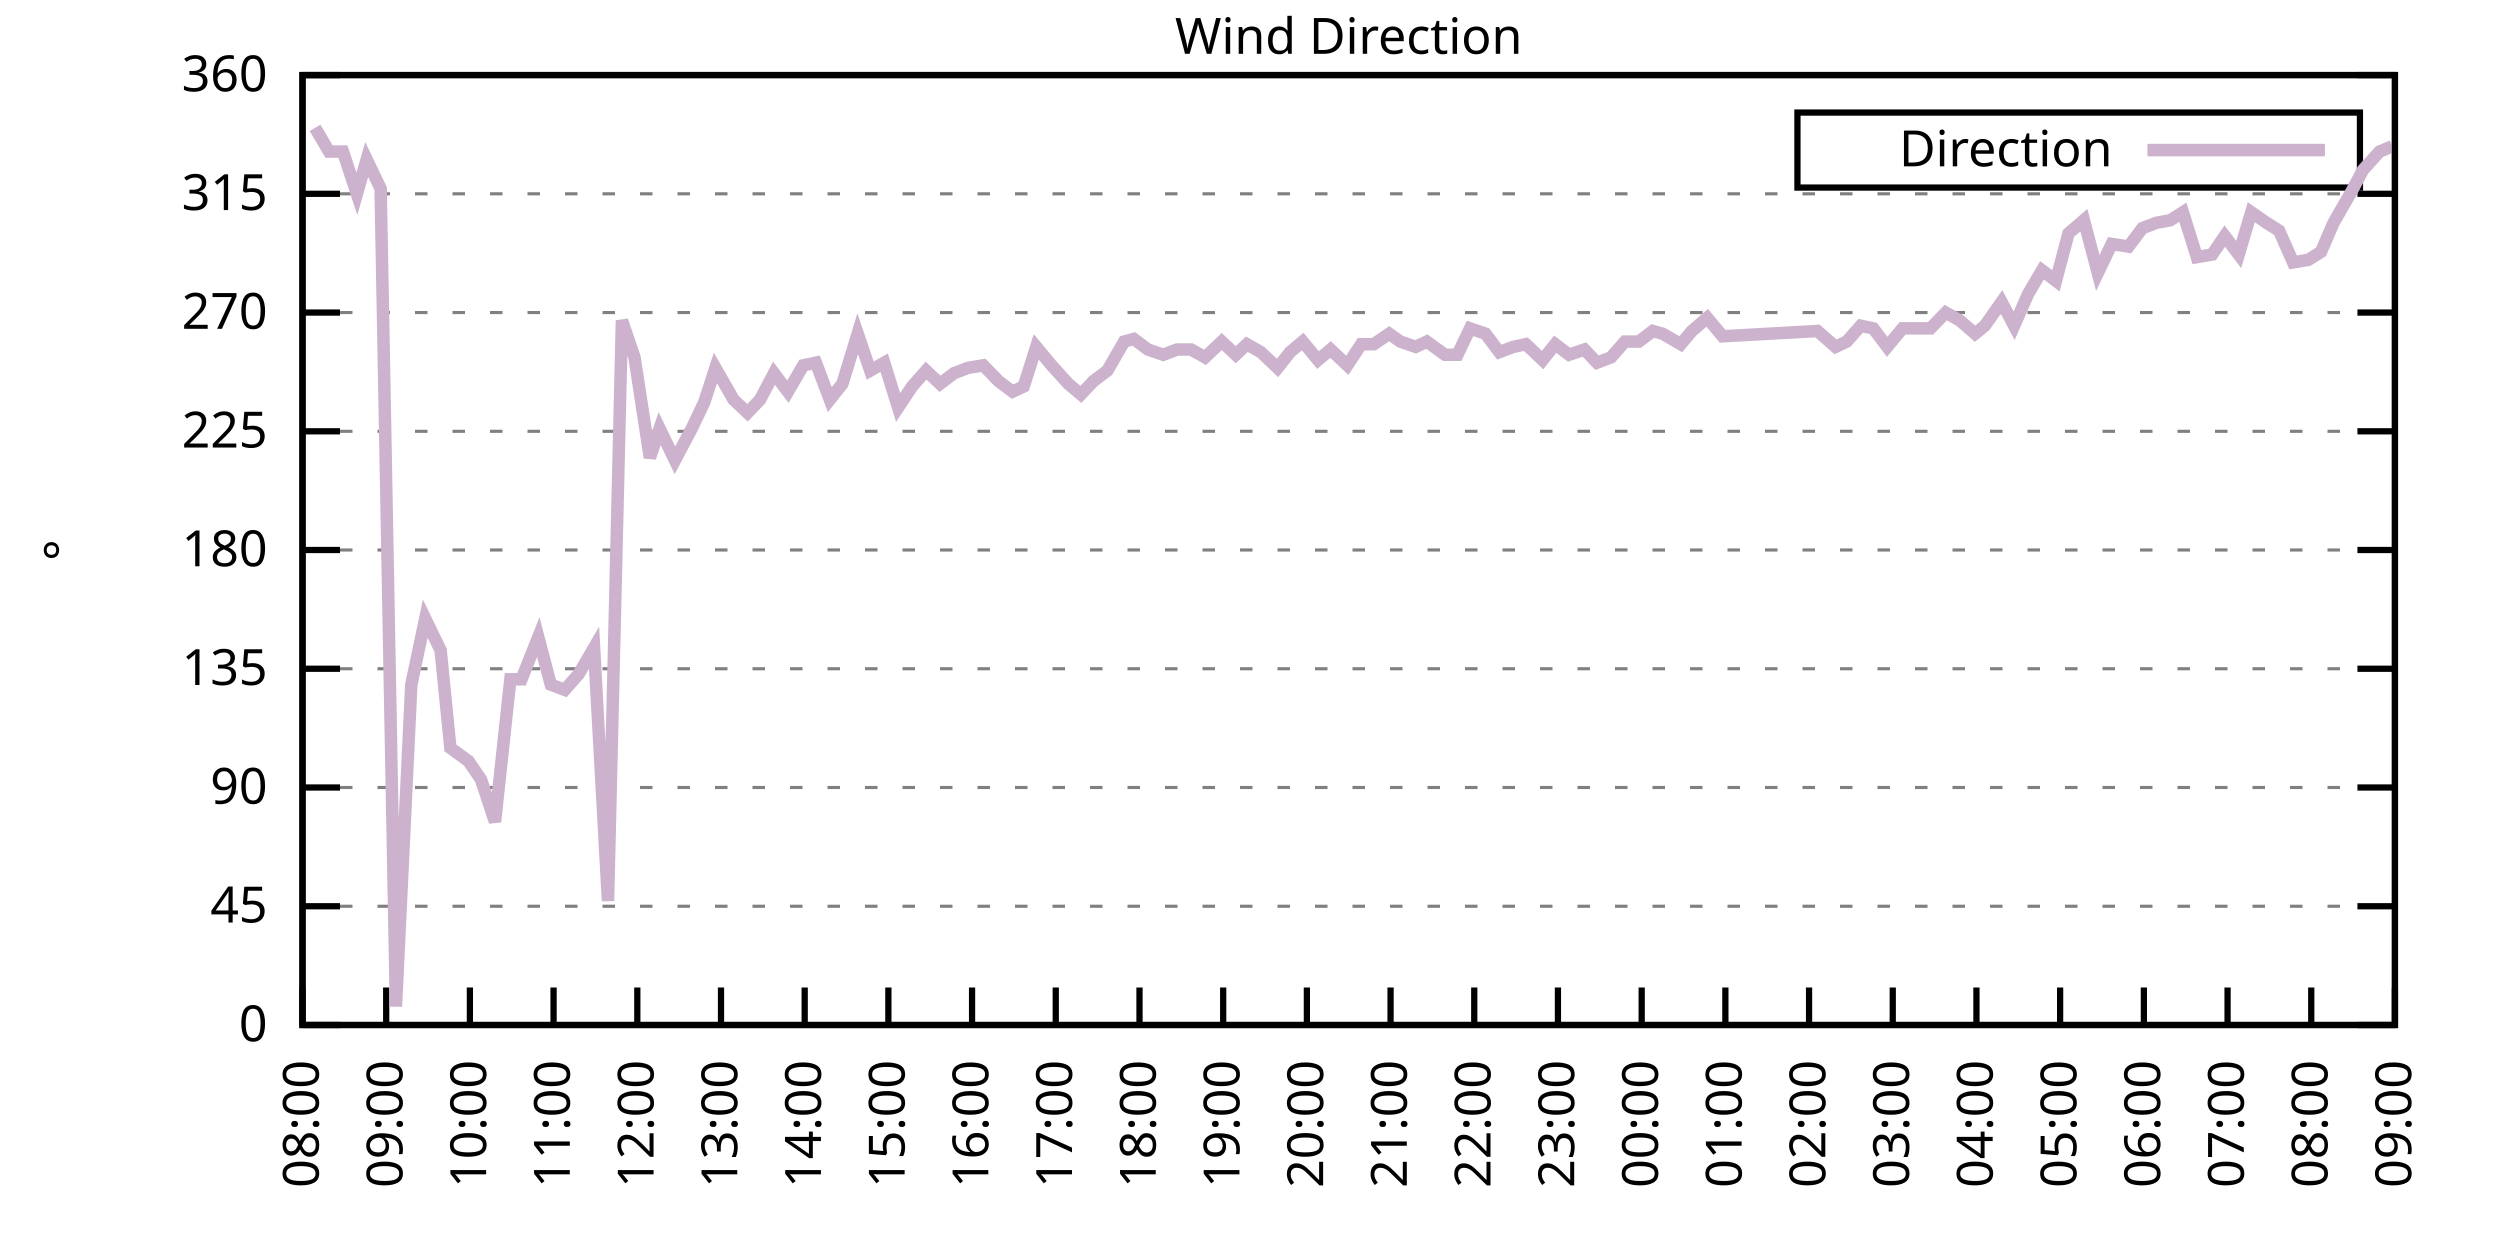
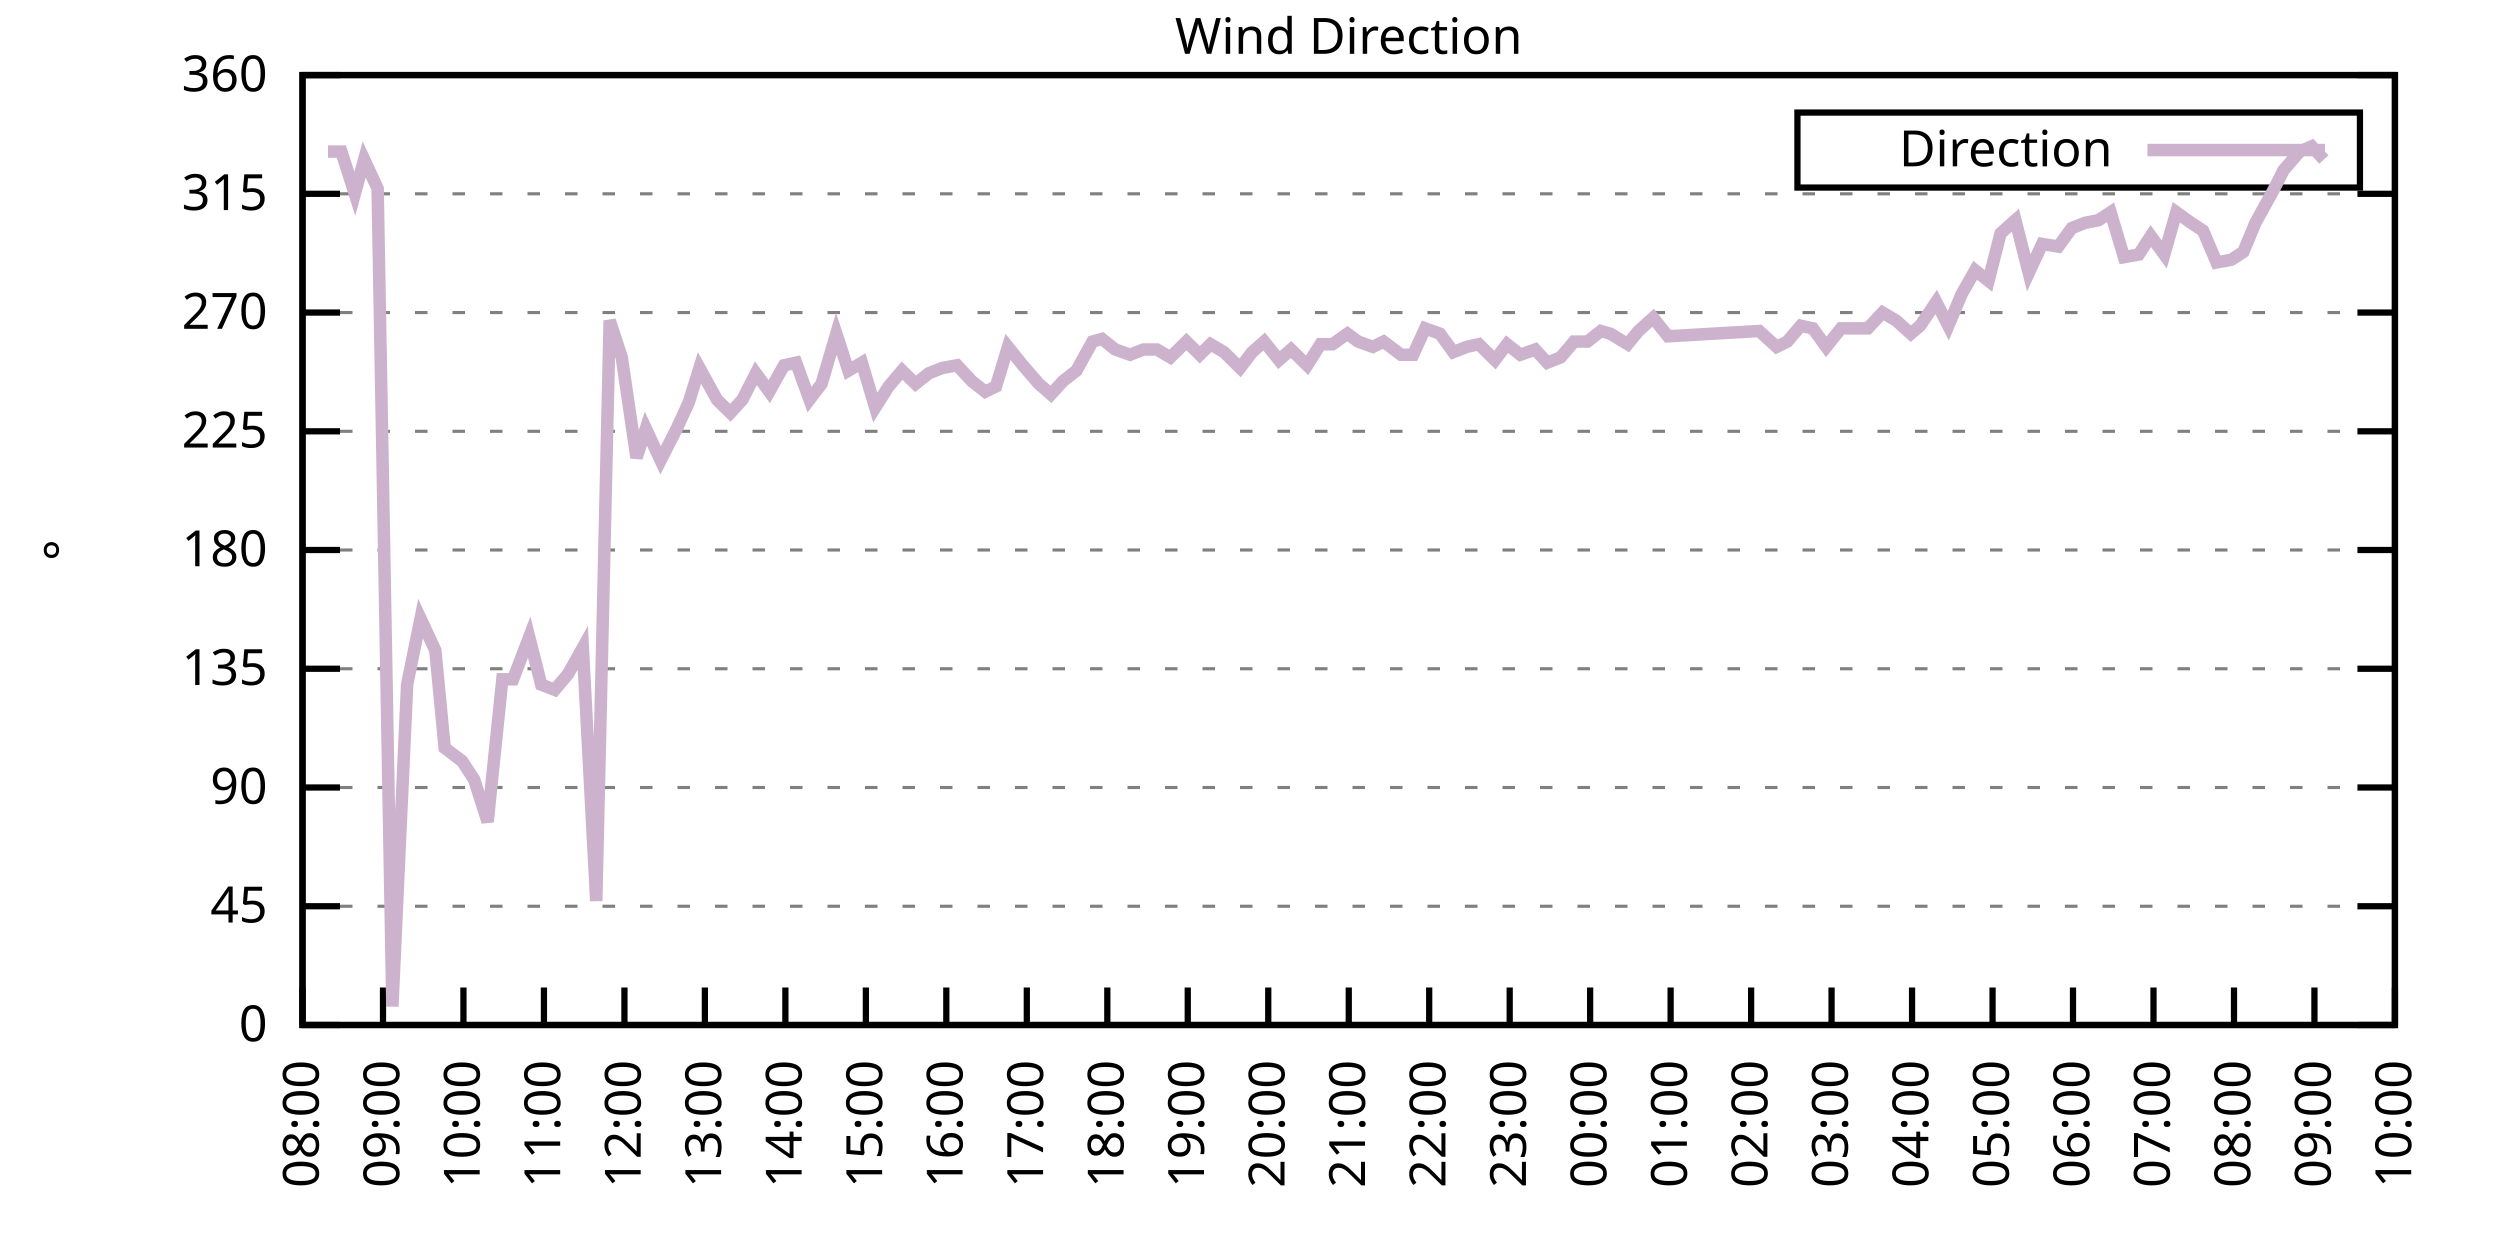
<svg xmlns="http://www.w3.org/2000/svg" xmlns:xlink="http://www.w3.org/1999/xlink" width="400" height="200" viewBox="0 0 400 200">
  <g id="gnuplot_canvas">
    <rect x="0" y="0" width="400" height="200" fill="none" />
    <defs>
      <circle id="gpDot" r="0.5" stroke-width="0.5" stroke="currentColor" />
      <path id="gpPt0" stroke-width="0.333" stroke="currentColor" d="M-1,0 h2 M0,-1 v2" />
      <path id="gpPt1" stroke-width="0.333" stroke="currentColor" d="M-1,-1 L1,1 M1,-1 L-1,1" />
      <path id="gpPt2" stroke-width="0.333" stroke="currentColor" d="M-1,0 L1,0 M0,-1 L0,1 M-1,-1 L1,1 M-1,1 L1,-1" />
      <rect id="gpPt3" stroke-width="0.333" stroke="currentColor" x="-1" y="-1" width="2" height="2" />
      <rect id="gpPt4" stroke-width="0.333" stroke="currentColor" fill="currentColor" x="-1" y="-1" width="2" height="2" />
      <circle id="gpPt5" stroke-width="0.333" stroke="currentColor" cx="0" cy="0" r="1" />
      <use xlink:href="#gpPt5" id="gpPt6" fill="currentColor" stroke="none" />
      <path id="gpPt7" stroke-width="0.333" stroke="currentColor" d="M0,-1.33 L-1.33,0.67 L1.33,0.67 z" />
      <use xlink:href="#gpPt7" id="gpPt8" fill="currentColor" stroke="none" />
      <use xlink:href="#gpPt7" id="gpPt9" stroke="currentColor" transform="rotate(180)" />
      <use xlink:href="#gpPt9" id="gpPt10" fill="currentColor" stroke="none" />
      <use xlink:href="#gpPt3" id="gpPt11" stroke="currentColor" transform="rotate(45)" />
      <use xlink:href="#gpPt11" id="gpPt12" fill="currentColor" stroke="none" />
      <path id="gpPt13" stroke-width="0.333" stroke="currentColor" d="M0,1.330 L1.265,0.411 L0.782,-1.067 L-0.782,-1.076 L-1.265,0.411 z" />
      <use xlink:href="#gpPt13" id="gpPt14" fill="currentColor" stroke="none" />
      <filter id="textbox" filterUnits="objectBoundingBox" x="0" y="0" height="1" width="1">
        <feFlood flood-color="white" flood-opacity="1" result="bgnd" />
        <feComposite in="SourceGraphic" in2="bgnd" operator="atop" />
      </filter>
      <filter id="greybox" filterUnits="objectBoundingBox" x="0" y="0" height="1" width="1">
        <feFlood flood-color="lightgrey" flood-opacity="1" result="grey" />
        <feComposite in="SourceGraphic" in2="grey" operator="atop" />
      </filter>
    </defs>
    <g fill="none" color="white" stroke="currentColor" stroke-width="1.00" stroke-linecap="butt" stroke-linejoin="miter">
</g>
    <g fill="none" color="black" stroke="currentColor" stroke-width="1.00" stroke-linecap="butt" stroke-linejoin="miter">
      <g stroke="none" shape-rendering="crispEdges">
        <polygon fill="rgb(255, 255, 255)" points="48.40,164.00 383.18,164.00 383.18,12.02 48.40,12.02 " />
      </g>
    </g>
    <g fill="none" color="black" stroke="currentColor" stroke-width="1.00" stroke-linecap="butt" stroke-linejoin="miter">
</g>
    <g fill="none" color="black" stroke="black" stroke-width="0.50" stroke-linecap="butt" stroke-linejoin="miter">
</g>
    <g fill="none" color="gray" stroke="currentColor" stroke-width="0.50" stroke-linecap="butt" stroke-linejoin="miter">
      <path stroke="gray" stroke-dasharray="2,4" class="gridline" d="M48.40,164.00 L383.19,164.00  " />
    </g>
    <g fill="none" color="gray" stroke="gray" stroke-width="1.00" stroke-linecap="butt" stroke-linejoin="miter">
</g>
    <g fill="none" color="black" stroke="currentColor" stroke-width="1.00" stroke-linecap="butt" stroke-linejoin="miter">
      <path stroke="black" d="M48.40,164.00 L54.40,164.00 M383.19,164.00 L377.19,164.00  " />
      <g transform="translate(42.80,166.60)" stroke="none" fill="black" font-family="Sans" font-size="8.00" text-anchor="end">
        <text>
          <tspan font-family="Sans"> 0</tspan>
        </text>
      </g>
    </g>
    <g fill="none" color="black" stroke="currentColor" stroke-width="1.00" stroke-linecap="butt" stroke-linejoin="miter">
</g>
    <g fill="none" color="black" stroke="black" stroke-width="0.50" stroke-linecap="butt" stroke-linejoin="miter">
</g>
    <g fill="none" color="gray" stroke="currentColor" stroke-width="0.50" stroke-linecap="butt" stroke-linejoin="miter">
      <path stroke="gray" stroke-dasharray="2,4" class="gridline" d="M48.40,145.00 L383.19,145.00  " />
    </g>
    <g fill="none" color="gray" stroke="gray" stroke-width="1.00" stroke-linecap="butt" stroke-linejoin="miter">
</g>
    <g fill="none" color="black" stroke="currentColor" stroke-width="1.00" stroke-linecap="butt" stroke-linejoin="miter">
      <path stroke="black" d="M48.40,145.00 L54.40,145.00 M383.19,145.00 L377.19,145.00  " />
      <g transform="translate(42.80,147.60)" stroke="none" fill="black" font-family="Sans" font-size="8.00" text-anchor="end">
        <text>
          <tspan font-family="Sans"> 45</tspan>
        </text>
      </g>
    </g>
    <g fill="none" color="black" stroke="currentColor" stroke-width="1.00" stroke-linecap="butt" stroke-linejoin="miter">
</g>
    <g fill="none" color="black" stroke="black" stroke-width="0.50" stroke-linecap="butt" stroke-linejoin="miter">
</g>
    <g fill="none" color="gray" stroke="currentColor" stroke-width="0.50" stroke-linecap="butt" stroke-linejoin="miter">
      <path stroke="gray" stroke-dasharray="2,4" class="gridline" d="M48.40,126.00 L383.19,126.00  " />
    </g>
    <g fill="none" color="gray" stroke="gray" stroke-width="1.00" stroke-linecap="butt" stroke-linejoin="miter">
</g>
    <g fill="none" color="black" stroke="currentColor" stroke-width="1.00" stroke-linecap="butt" stroke-linejoin="miter">
      <path stroke="black" d="M48.40,126.00 L54.40,126.00 M383.19,126.00 L377.19,126.00  " />
      <g transform="translate(42.80,128.60)" stroke="none" fill="black" font-family="Sans" font-size="8.00" text-anchor="end">
        <text>
          <tspan font-family="Sans"> 90</tspan>
        </text>
      </g>
    </g>
    <g fill="none" color="black" stroke="currentColor" stroke-width="1.00" stroke-linecap="butt" stroke-linejoin="miter">
</g>
    <g fill="none" color="black" stroke="black" stroke-width="0.50" stroke-linecap="butt" stroke-linejoin="miter">
</g>
    <g fill="none" color="gray" stroke="currentColor" stroke-width="0.50" stroke-linecap="butt" stroke-linejoin="miter">
      <path stroke="gray" stroke-dasharray="2,4" class="gridline" d="M48.40,107.00 L383.19,107.00  " />
    </g>
    <g fill="none" color="gray" stroke="gray" stroke-width="1.00" stroke-linecap="butt" stroke-linejoin="miter">
</g>
    <g fill="none" color="black" stroke="currentColor" stroke-width="1.00" stroke-linecap="butt" stroke-linejoin="miter">
      <path stroke="black" d="M48.40,107.00 L54.40,107.00 M383.19,107.00 L377.19,107.00  " />
      <g transform="translate(42.80,109.60)" stroke="none" fill="black" font-family="Sans" font-size="8.00" text-anchor="end">
        <text>
          <tspan font-family="Sans"> 135</tspan>
        </text>
      </g>
    </g>
    <g fill="none" color="black" stroke="currentColor" stroke-width="1.00" stroke-linecap="butt" stroke-linejoin="miter">
</g>
    <g fill="none" color="black" stroke="black" stroke-width="0.50" stroke-linecap="butt" stroke-linejoin="miter">
</g>
    <g fill="none" color="gray" stroke="currentColor" stroke-width="0.50" stroke-linecap="butt" stroke-linejoin="miter">
      <path stroke="gray" stroke-dasharray="2,4" class="gridline" d="M48.40,88.00 L383.19,88.00  " />
    </g>
    <g fill="none" color="gray" stroke="gray" stroke-width="1.00" stroke-linecap="butt" stroke-linejoin="miter">
</g>
    <g fill="none" color="black" stroke="currentColor" stroke-width="1.00" stroke-linecap="butt" stroke-linejoin="miter">
      <path stroke="black" d="M48.40,88.00 L54.40,88.00 M383.19,88.00 L377.19,88.00  " />
      <g transform="translate(42.80,90.60)" stroke="none" fill="black" font-family="Sans" font-size="8.00" text-anchor="end">
        <text>
          <tspan font-family="Sans"> 180</tspan>
        </text>
      </g>
    </g>
    <g fill="none" color="black" stroke="currentColor" stroke-width="1.00" stroke-linecap="butt" stroke-linejoin="miter">
</g>
    <g fill="none" color="black" stroke="black" stroke-width="0.50" stroke-linecap="butt" stroke-linejoin="miter">
</g>
    <g fill="none" color="gray" stroke="currentColor" stroke-width="0.50" stroke-linecap="butt" stroke-linejoin="miter">
      <path stroke="gray" stroke-dasharray="2,4" class="gridline" d="M48.40,69.01 L383.19,69.01  " />
    </g>
    <g fill="none" color="gray" stroke="gray" stroke-width="1.00" stroke-linecap="butt" stroke-linejoin="miter">
</g>
    <g fill="none" color="black" stroke="currentColor" stroke-width="1.00" stroke-linecap="butt" stroke-linejoin="miter">
      <path stroke="black" d="M48.40,69.01 L54.40,69.01 M383.19,69.01 L377.19,69.01  " />
      <g transform="translate(42.80,71.61)" stroke="none" fill="black" font-family="Sans" font-size="8.00" text-anchor="end">
        <text>
          <tspan font-family="Sans"> 225</tspan>
        </text>
      </g>
    </g>
    <g fill="none" color="black" stroke="currentColor" stroke-width="1.00" stroke-linecap="butt" stroke-linejoin="miter">
</g>
    <g fill="none" color="black" stroke="black" stroke-width="0.50" stroke-linecap="butt" stroke-linejoin="miter">
</g>
    <g fill="none" color="gray" stroke="currentColor" stroke-width="0.50" stroke-linecap="butt" stroke-linejoin="miter">
      <path stroke="gray" stroke-dasharray="2,4" class="gridline" d="M48.40,50.01 L383.19,50.01  " />
    </g>
    <g fill="none" color="gray" stroke="gray" stroke-width="1.00" stroke-linecap="butt" stroke-linejoin="miter">
</g>
    <g fill="none" color="black" stroke="currentColor" stroke-width="1.00" stroke-linecap="butt" stroke-linejoin="miter">
      <path stroke="black" d="M48.40,50.01 L54.40,50.01 M383.19,50.01 L377.19,50.01  " />
      <g transform="translate(42.80,52.61)" stroke="none" fill="black" font-family="Sans" font-size="8.00" text-anchor="end">
        <text>
          <tspan font-family="Sans"> 270</tspan>
        </text>
      </g>
    </g>
    <g fill="none" color="black" stroke="currentColor" stroke-width="1.00" stroke-linecap="butt" stroke-linejoin="miter">
</g>
    <g fill="none" color="black" stroke="black" stroke-width="0.50" stroke-linecap="butt" stroke-linejoin="miter">
</g>
    <g fill="none" color="gray" stroke="currentColor" stroke-width="0.50" stroke-linecap="butt" stroke-linejoin="miter">
      <path stroke="gray" stroke-dasharray="2,4" class="gridline" d="M48.40,31.01 L383.19,31.01  " />
    </g>
    <g fill="none" color="gray" stroke="gray" stroke-width="1.00" stroke-linecap="butt" stroke-linejoin="miter">
</g>
    <g fill="none" color="black" stroke="currentColor" stroke-width="1.00" stroke-linecap="butt" stroke-linejoin="miter">
      <path stroke="black" d="M48.40,31.01 L54.40,31.01 M383.19,31.01 L377.19,31.01  " />
      <g transform="translate(42.80,33.61)" stroke="none" fill="black" font-family="Sans" font-size="8.00" text-anchor="end">
        <text>
          <tspan font-family="Sans"> 315</tspan>
        </text>
      </g>
    </g>
    <g fill="none" color="black" stroke="currentColor" stroke-width="1.00" stroke-linecap="butt" stroke-linejoin="miter">
</g>
    <g fill="none" color="black" stroke="black" stroke-width="0.50" stroke-linecap="butt" stroke-linejoin="miter">
</g>
    <g fill="none" color="gray" stroke="currentColor" stroke-width="0.50" stroke-linecap="butt" stroke-linejoin="miter">
      <path stroke="gray" stroke-dasharray="2,4" class="gridline" d="M48.40,12.01 L383.19,12.01  " />
    </g>
    <g fill="none" color="gray" stroke="gray" stroke-width="1.00" stroke-linecap="butt" stroke-linejoin="miter">
</g>
    <g fill="none" color="black" stroke="currentColor" stroke-width="1.00" stroke-linecap="butt" stroke-linejoin="miter">
      <path stroke="black" d="M48.40,12.01 L54.40,12.01 M383.19,12.01 L377.19,12.01  " />
      <g transform="translate(42.80,14.61)" stroke="none" fill="black" font-family="Sans" font-size="8.00" text-anchor="end">
        <text>
          <tspan font-family="Sans"> 360</tspan>
        </text>
      </g>
    </g>
    <g fill="none" color="black" stroke="currentColor" stroke-width="1.00" stroke-linecap="butt" stroke-linejoin="miter">
      <path stroke="black" d="M48.40,164.00 L48.40,158.00  " />
      <g transform="translate(51.00,169.60) rotate(270.00)" stroke="none" fill="black" font-family="Sans" font-size="8.00" text-anchor="end">
        <text>
          <tspan font-family="Sans">08:00</tspan>
        </text>
      </g>
    </g>
    <g fill="none" color="black" stroke="currentColor" stroke-width="1.00" stroke-linecap="butt" stroke-linejoin="miter">
-       <path stroke="black" d="M61.79,164.00 L61.79,158.00  " />
-       <g transform="translate(64.39,169.60) rotate(270.00)" stroke="none" fill="black" font-family="Sans" font-size="8.00" text-anchor="end">
+       <path stroke="black" d="M61.28,164.00 L61.28,158.00  " />
+       <g transform="translate(63.88,169.60) rotate(270.00)" stroke="none" fill="black" font-family="Sans" font-size="8.00" text-anchor="end">
        <text>
          <tspan font-family="Sans">09:00</tspan>
        </text>
      </g>
    </g>
    <g fill="none" color="black" stroke="currentColor" stroke-width="1.00" stroke-linecap="butt" stroke-linejoin="miter">
-       <path stroke="black" d="M75.18,164.00 L75.18,158.00  " />
-       <g transform="translate(77.78,169.60) rotate(270.00)" stroke="none" fill="black" font-family="Sans" font-size="8.00" text-anchor="end">
+       <path stroke="black" d="M74.15,164.00 L74.15,158.00  " />
+       <g transform="translate(76.75,169.60) rotate(270.00)" stroke="none" fill="black" font-family="Sans" font-size="8.00" text-anchor="end">
        <text>
          <tspan font-family="Sans">10:00</tspan>
        </text>
      </g>
    </g>
    <g fill="none" color="black" stroke="currentColor" stroke-width="1.00" stroke-linecap="butt" stroke-linejoin="miter">
-       <path stroke="black" d="M88.57,164.00 L88.57,158.00  " />
-       <g transform="translate(91.17,169.60) rotate(270.00)" stroke="none" fill="black" font-family="Sans" font-size="8.00" text-anchor="end">
+       <path stroke="black" d="M87.03,164.00 L87.03,158.00  " />
+       <g transform="translate(89.63,169.60) rotate(270.00)" stroke="none" fill="black" font-family="Sans" font-size="8.00" text-anchor="end">
        <text>
          <tspan font-family="Sans">11:00</tspan>
        </text>
      </g>
    </g>
    <g fill="none" color="black" stroke="currentColor" stroke-width="1.00" stroke-linecap="butt" stroke-linejoin="miter">
-       <path stroke="black" d="M101.97,164.00 L101.97,158.00  " />
-       <g transform="translate(104.57,169.60) rotate(270.00)" stroke="none" fill="black" font-family="Sans" font-size="8.00" text-anchor="end">
+       <path stroke="black" d="M99.91,164.00 L99.91,158.00  " />
+       <g transform="translate(102.51,169.60) rotate(270.00)" stroke="none" fill="black" font-family="Sans" font-size="8.00" text-anchor="end">
        <text>
          <tspan font-family="Sans">12:00</tspan>
        </text>
      </g>
    </g>
    <g fill="none" color="black" stroke="currentColor" stroke-width="1.00" stroke-linecap="butt" stroke-linejoin="miter">
-       <path stroke="black" d="M115.36,164.00 L115.36,158.00  " />
-       <g transform="translate(117.96,169.60) rotate(270.00)" stroke="none" fill="black" font-family="Sans" font-size="8.00" text-anchor="end">
+       <path stroke="black" d="M112.78,164.00 L112.78,158.00  " />
+       <g transform="translate(115.38,169.60) rotate(270.00)" stroke="none" fill="black" font-family="Sans" font-size="8.00" text-anchor="end">
        <text>
          <tspan font-family="Sans">13:00</tspan>
        </text>
      </g>
    </g>
    <g fill="none" color="black" stroke="currentColor" stroke-width="1.00" stroke-linecap="butt" stroke-linejoin="miter">
-       <path stroke="black" d="M128.75,164.00 L128.75,158.00  " />
-       <g transform="translate(131.35,169.60) rotate(270.00)" stroke="none" fill="black" font-family="Sans" font-size="8.00" text-anchor="end">
+       <path stroke="black" d="M125.66,164.00 L125.66,158.00  " />
+       <g transform="translate(128.26,169.60) rotate(270.00)" stroke="none" fill="black" font-family="Sans" font-size="8.00" text-anchor="end">
        <text>
          <tspan font-family="Sans">14:00</tspan>
        </text>
      </g>
    </g>
    <g fill="none" color="black" stroke="currentColor" stroke-width="1.00" stroke-linecap="butt" stroke-linejoin="miter">
-       <path stroke="black" d="M142.14,164.00 L142.14,158.00  " />
-       <g transform="translate(144.74,169.60) rotate(270.00)" stroke="none" fill="black" font-family="Sans" font-size="8.00" text-anchor="end">
+       <path stroke="black" d="M138.54,164.00 L138.54,158.00  " />
+       <g transform="translate(141.14,169.60) rotate(270.00)" stroke="none" fill="black" font-family="Sans" font-size="8.00" text-anchor="end">
        <text>
          <tspan font-family="Sans">15:00</tspan>
        </text>
      </g>
    </g>
    <g fill="none" color="black" stroke="currentColor" stroke-width="1.00" stroke-linecap="butt" stroke-linejoin="miter">
-       <path stroke="black" d="M155.53,164.00 L155.53,158.00  " />
-       <g transform="translate(158.13,169.60) rotate(270.00)" stroke="none" fill="black" font-family="Sans" font-size="8.00" text-anchor="end">
+       <path stroke="black" d="M151.41,164.00 L151.41,158.00  " />
+       <g transform="translate(154.01,169.60) rotate(270.00)" stroke="none" fill="black" font-family="Sans" font-size="8.00" text-anchor="end">
        <text>
          <tspan font-family="Sans">16:00</tspan>
        </text>
      </g>
    </g>
    <g fill="none" color="black" stroke="currentColor" stroke-width="1.00" stroke-linecap="butt" stroke-linejoin="miter">
-       <path stroke="black" d="M168.92,164.00 L168.92,158.00  " />
-       <g transform="translate(171.52,169.60) rotate(270.00)" stroke="none" fill="black" font-family="Sans" font-size="8.00" text-anchor="end">
+       <path stroke="black" d="M164.29,164.00 L164.29,158.00  " />
+       <g transform="translate(166.89,169.60) rotate(270.00)" stroke="none" fill="black" font-family="Sans" font-size="8.00" text-anchor="end">
        <text>
          <tspan font-family="Sans">17:00</tspan>
        </text>
      </g>
    </g>
    <g fill="none" color="black" stroke="currentColor" stroke-width="1.00" stroke-linecap="butt" stroke-linejoin="miter">
-       <path stroke="black" d="M182.32,164.00 L182.32,158.00  " />
-       <g transform="translate(184.92,169.60) rotate(270.00)" stroke="none" fill="black" font-family="Sans" font-size="8.00" text-anchor="end">
+       <path stroke="black" d="M177.17,164.00 L177.17,158.00  " />
+       <g transform="translate(179.77,169.60) rotate(270.00)" stroke="none" fill="black" font-family="Sans" font-size="8.00" text-anchor="end">
        <text>
          <tspan font-family="Sans">18:00</tspan>
        </text>
      </g>
    </g>
    <g fill="none" color="black" stroke="currentColor" stroke-width="1.00" stroke-linecap="butt" stroke-linejoin="miter">
-       <path stroke="black" d="M195.71,164.00 L195.71,158.00  " />
-       <g transform="translate(198.31,169.60) rotate(270.00)" stroke="none" fill="black" font-family="Sans" font-size="8.00" text-anchor="end">
+       <path stroke="black" d="M190.04,164.00 L190.04,158.00  " />
+       <g transform="translate(192.64,169.60) rotate(270.00)" stroke="none" fill="black" font-family="Sans" font-size="8.00" text-anchor="end">
        <text>
          <tspan font-family="Sans">19:00</tspan>
        </text>
      </g>
    </g>
    <g fill="none" color="black" stroke="currentColor" stroke-width="1.00" stroke-linecap="butt" stroke-linejoin="miter">
-       <path stroke="black" d="M209.10,164.00 L209.10,158.00  " />
-       <g transform="translate(211.70,169.60) rotate(270.00)" stroke="none" fill="black" font-family="Sans" font-size="8.00" text-anchor="end">
+       <path stroke="black" d="M202.92,164.00 L202.92,158.00  " />
+       <g transform="translate(205.52,169.60) rotate(270.00)" stroke="none" fill="black" font-family="Sans" font-size="8.00" text-anchor="end">
        <text>
          <tspan font-family="Sans">20:00</tspan>
        </text>
      </g>
    </g>
    <g fill="none" color="black" stroke="currentColor" stroke-width="1.00" stroke-linecap="butt" stroke-linejoin="miter">
-       <path stroke="black" d="M222.49,164.00 L222.49,158.00  " />
-       <g transform="translate(225.09,169.60) rotate(270.00)" stroke="none" fill="black" font-family="Sans" font-size="8.00" text-anchor="end">
+       <path stroke="black" d="M215.80,164.00 L215.80,158.00  " />
+       <g transform="translate(218.40,169.60) rotate(270.00)" stroke="none" fill="black" font-family="Sans" font-size="8.00" text-anchor="end">
        <text>
          <tspan font-family="Sans">21:00</tspan>
        </text>
      </g>
    </g>
    <g fill="none" color="black" stroke="currentColor" stroke-width="1.00" stroke-linecap="butt" stroke-linejoin="miter">
-       <path stroke="black" d="M235.88,164.00 L235.88,158.00  " />
-       <g transform="translate(238.48,169.60) rotate(270.00)" stroke="none" fill="black" font-family="Sans" font-size="8.00" text-anchor="end">
+       <path stroke="black" d="M228.67,164.00 L228.67,158.00  " />
+       <g transform="translate(231.27,169.60) rotate(270.00)" stroke="none" fill="black" font-family="Sans" font-size="8.00" text-anchor="end">
        <text>
          <tspan font-family="Sans">22:00</tspan>
        </text>
      </g>
    </g>
    <g fill="none" color="black" stroke="currentColor" stroke-width="1.00" stroke-linecap="butt" stroke-linejoin="miter">
-       <path stroke="black" d="M249.27,164.00 L249.27,158.00  " />
-       <g transform="translate(251.87,169.60) rotate(270.00)" stroke="none" fill="black" font-family="Sans" font-size="8.00" text-anchor="end">
+       <path stroke="black" d="M241.55,164.00 L241.55,158.00  " />
+       <g transform="translate(244.15,169.60) rotate(270.00)" stroke="none" fill="black" font-family="Sans" font-size="8.00" text-anchor="end">
        <text>
          <tspan font-family="Sans">23:00</tspan>
        </text>
      </g>
    </g>
    <g fill="none" color="black" stroke="currentColor" stroke-width="1.00" stroke-linecap="butt" stroke-linejoin="miter">
-       <path stroke="black" d="M262.67,164.00 L262.67,158.00  " />
-       <g transform="translate(265.27,169.60) rotate(270.00)" stroke="none" fill="black" font-family="Sans" font-size="8.00" text-anchor="end">
+       <path stroke="black" d="M254.42,164.00 L254.42,158.00  " />
+       <g transform="translate(257.02,169.60) rotate(270.00)" stroke="none" fill="black" font-family="Sans" font-size="8.00" text-anchor="end">
        <text>
          <tspan font-family="Sans">00:00</tspan>
        </text>
      </g>
    </g>
    <g fill="none" color="black" stroke="currentColor" stroke-width="1.00" stroke-linecap="butt" stroke-linejoin="miter">
-       <path stroke="black" d="M276.06,164.00 L276.06,158.00  " />
-       <g transform="translate(278.66,169.60) rotate(270.00)" stroke="none" fill="black" font-family="Sans" font-size="8.00" text-anchor="end">
+       <path stroke="black" d="M267.30,164.00 L267.30,158.00  " />
+       <g transform="translate(269.90,169.60) rotate(270.00)" stroke="none" fill="black" font-family="Sans" font-size="8.00" text-anchor="end">
        <text>
          <tspan font-family="Sans">01:00</tspan>
        </text>
      </g>
    </g>
    <g fill="none" color="black" stroke="currentColor" stroke-width="1.00" stroke-linecap="butt" stroke-linejoin="miter">
-       <path stroke="black" d="M289.45,164.00 L289.45,158.00  " />
-       <g transform="translate(292.05,169.60) rotate(270.00)" stroke="none" fill="black" font-family="Sans" font-size="8.00" text-anchor="end">
+       <path stroke="black" d="M280.18,164.00 L280.18,158.00  " />
+       <g transform="translate(282.78,169.60) rotate(270.00)" stroke="none" fill="black" font-family="Sans" font-size="8.00" text-anchor="end">
        <text>
          <tspan font-family="Sans">02:00</tspan>
        </text>
      </g>
    </g>
    <g fill="none" color="black" stroke="currentColor" stroke-width="1.00" stroke-linecap="butt" stroke-linejoin="miter">
-       <path stroke="black" d="M302.84,164.00 L302.84,158.00  " />
-       <g transform="translate(305.44,169.60) rotate(270.00)" stroke="none" fill="black" font-family="Sans" font-size="8.00" text-anchor="end">
+       <path stroke="black" d="M293.05,164.00 L293.05,158.00  " />
+       <g transform="translate(295.65,169.60) rotate(270.00)" stroke="none" fill="black" font-family="Sans" font-size="8.00" text-anchor="end">
        <text>
          <tspan font-family="Sans">03:00</tspan>
        </text>
      </g>
    </g>
    <g fill="none" color="black" stroke="currentColor" stroke-width="1.00" stroke-linecap="butt" stroke-linejoin="miter">
-       <path stroke="black" d="M316.23,164.00 L316.23,158.00  " />
-       <g transform="translate(318.83,169.60) rotate(270.00)" stroke="none" fill="black" font-family="Sans" font-size="8.00" text-anchor="end">
+       <path stroke="black" d="M305.93,164.00 L305.93,158.00  " />
+       <g transform="translate(308.53,169.60) rotate(270.00)" stroke="none" fill="black" font-family="Sans" font-size="8.00" text-anchor="end">
        <text>
          <tspan font-family="Sans">04:00</tspan>
        </text>
      </g>
    </g>
    <g fill="none" color="black" stroke="currentColor" stroke-width="1.00" stroke-linecap="butt" stroke-linejoin="miter">
-       <path stroke="black" d="M329.62,164.00 L329.62,158.00  " />
-       <g transform="translate(332.22,169.60) rotate(270.00)" stroke="none" fill="black" font-family="Sans" font-size="8.00" text-anchor="end">
+       <path stroke="black" d="M318.81,164.00 L318.81,158.00  " />
+       <g transform="translate(321.41,169.60) rotate(270.00)" stroke="none" fill="black" font-family="Sans" font-size="8.00" text-anchor="end">
        <text>
          <tspan font-family="Sans">05:00</tspan>
        </text>
      </g>
    </g>
    <g fill="none" color="black" stroke="currentColor" stroke-width="1.00" stroke-linecap="butt" stroke-linejoin="miter">
-       <path stroke="black" d="M343.02,164.00 L343.02,158.00  " />
-       <g transform="translate(345.62,169.60) rotate(270.00)" stroke="none" fill="black" font-family="Sans" font-size="8.00" text-anchor="end">
+       <path stroke="black" d="M331.68,164.00 L331.68,158.00  " />
+       <g transform="translate(334.28,169.60) rotate(270.00)" stroke="none" fill="black" font-family="Sans" font-size="8.00" text-anchor="end">
        <text>
          <tspan font-family="Sans">06:00</tspan>
        </text>
      </g>
    </g>
    <g fill="none" color="black" stroke="currentColor" stroke-width="1.00" stroke-linecap="butt" stroke-linejoin="miter">
-       <path stroke="black" d="M356.41,164.00 L356.41,158.00  " />
-       <g transform="translate(359.01,169.60) rotate(270.00)" stroke="none" fill="black" font-family="Sans" font-size="8.00" text-anchor="end">
+       <path stroke="black" d="M344.56,164.00 L344.56,158.00  " />
+       <g transform="translate(347.16,169.60) rotate(270.00)" stroke="none" fill="black" font-family="Sans" font-size="8.00" text-anchor="end">
        <text>
          <tspan font-family="Sans">07:00</tspan>
        </text>
      </g>
    </g>
    <g fill="none" color="black" stroke="currentColor" stroke-width="1.00" stroke-linecap="butt" stroke-linejoin="miter">
-       <path stroke="black" d="M369.80,164.00 L369.80,158.00  " />
-       <g transform="translate(372.40,169.60) rotate(270.00)" stroke="none" fill="black" font-family="Sans" font-size="8.00" text-anchor="end">
+       <path stroke="black" d="M357.44,164.00 L357.44,158.00  " />
+       <g transform="translate(360.04,169.60) rotate(270.00)" stroke="none" fill="black" font-family="Sans" font-size="8.00" text-anchor="end">
        <text>
          <tspan font-family="Sans">08:00</tspan>
+         </text>
+       </g>
+     </g>
+     <g fill="none" color="black" stroke="currentColor" stroke-width="1.00" stroke-linecap="butt" stroke-linejoin="miter">
+       <path stroke="black" d="M370.31,164.00 L370.31,158.00  " />
+       <g transform="translate(372.91,169.60) rotate(270.00)" stroke="none" fill="black" font-family="Sans" font-size="8.00" text-anchor="end">
+         <text>
+           <tspan font-family="Sans">09:00</tspan>
        </text>
      </g>
    </g>
    <g fill="none" color="black" stroke="currentColor" stroke-width="1.00" stroke-linecap="butt" stroke-linejoin="miter">
      <path stroke="black" d="M383.19,164.00 L383.19,158.00  " />
      <g transform="translate(385.79,169.60) rotate(270.00)" stroke="none" fill="black" font-family="Sans" font-size="8.00" text-anchor="end">
        <text>
-           <tspan font-family="Sans">09:00</tspan>
+           <tspan font-family="Sans">10:00</tspan>
        </text>
      </g>
    </g>
    <g fill="none" color="black" stroke="currentColor" stroke-width="1.00" stroke-linecap="butt" stroke-linejoin="miter">
</g>
    <g fill="none" color="black" stroke="currentColor" stroke-width="1.00" stroke-linecap="butt" stroke-linejoin="miter">
      <path stroke="black" d="M48.40,12.01 L48.40,164.00 L383.19,164.00 L383.19,12.01 L48.40,12.01 Z  " />
    </g>
    <g fill="none" color="black" stroke="currentColor" stroke-width="1.00" stroke-linecap="butt" stroke-linejoin="miter">
</g>
    <g fill="none" color="black" stroke="currentColor" stroke-width="1.00" stroke-linecap="butt" stroke-linejoin="miter">
      <path stroke="black" d="M287.59,30.01 L287.59,18.01 L377.59,18.01 L377.59,30.01 L287.59,30.01 Z  " />
    </g>
    <g id="Wind_direction_plot_1">
      <g fill="none" color="white" stroke="black" stroke-width="2.00" stroke-linecap="butt" stroke-linejoin="miter">
</g>
      <g fill="none" color="black" stroke="currentColor" stroke-width="2.00" stroke-linecap="butt" stroke-linejoin="miter">
        <g transform="translate(337.99,26.61)" stroke="none" fill="black" font-family="Sans" font-size="8.00" text-anchor="end">
          <text>
            <tspan font-family="Sans">Direction</tspan>
          </text>
        </g>
      </g>
      <g fill="none" color="black" stroke="currentColor" stroke-width="2.00" stroke-linecap="butt" stroke-linejoin="miter">
-         <path stroke="rgb(204, 178, 204)" d="M343.59,24.01 L371.99,24.01 M50.41,20.45 L52.64,24.25 L54.87,24.25 L57.10,31.01 L58.67,25.52 L60.90,30.16   L63.35,161.04 L65.81,109.54 L68.04,98.98 L70.50,104.05 L72.06,119.67 L74.96,121.78 L76.97,124.74 L79.20,131.49   L81.66,108.69 L83.44,108.69 L86.12,101.94 L88.13,109.54 L90.36,110.38 L92.59,107.85 L95.05,103.63 L97.28,144.16   L99.51,51.27 L101.52,57.18 L103.98,73.23 L105.54,68.58 L107.99,73.65 L110.67,68.58 L112.68,64.36 L114.47,58.87   L117.37,63.94 L119.60,66.05 L121.61,63.94 L123.84,59.72 L126.07,62.67 L128.53,58.45 L130.54,58.03 L132.77,63.94   L134.78,61.41 L137.23,53.39 L139.24,59.30 L141.47,58.03 L143.70,65.21 L145.94,61.83 L148.17,59.30 L150.40,61.41   L152.63,59.72 L154.86,58.87 L157.32,58.45 L159.77,60.98 L162.01,62.67 L163.79,61.83 L165.80,55.50 L168.25,58.45   L170.93,61.41 L172.94,63.10 L174.95,60.98 L177.18,59.30 L179.86,54.65 L181.42,54.23 L183.66,55.92 L186.11,56.76   L188.34,55.92 L190.57,55.92 L192.81,57.18 L195.48,54.65 L197.72,56.76 L199.50,55.07 L201.73,56.34 L204.41,58.87   L206.42,56.34 L208.43,54.65 L210.88,57.61 L212.89,55.92 L215.57,58.45 L217.80,55.07 L219.81,55.07 L222.27,53.39   L224.05,54.65 L226.51,55.50 L228.29,54.65 L231.20,56.76 L233.20,56.76 L235.21,52.54 L237.67,53.39 L239.90,56.34   L242.13,55.50 L244.14,55.07 L246.82,57.61 L248.83,55.07 L251.06,56.76 L253.51,55.92 L255.52,58.03 L257.76,57.18   L259.99,54.65 L262.22,54.65 L264.45,52.96 L266.01,53.39 L268.92,55.07 L270.70,52.96 L273.16,50.85 L275.61,53.81   L290.79,52.96 L293.69,55.50 L295.48,54.65 L297.71,52.12 L299.72,52.54 L301.95,55.50 L304.40,52.54 L307.08,52.54   L308.87,52.54 L311.32,50.01 L313.55,51.27 L316.01,53.39 L317.57,52.12 L320.25,48.32 L322.26,52.12 L324.49,47.05   L326.72,43.25 L328.95,44.94 L330.96,37.34 L333.42,35.23 L335.65,43.67 L337.88,39.03 L340.56,39.45 L342.79,36.50   L345.02,35.65 L347.26,35.23 L349.26,33.96 L351.50,41.14 L353.95,40.72 L355.96,37.76 L358.19,40.72 L360.20,33.96   L362.66,35.65 L364.66,36.92 L366.90,41.99 L369.35,41.56 L371.36,40.30 L373.37,35.65 L376.27,30.59 L378.06,27.21   L380.73,24.25 L382.74,23.41  " />
+         <path stroke="rgb(204, 178, 204)" d="M343.59,24.01 L371.99,24.01 M52.48,24.25 L54.62,24.25 L56.77,31.01 L58.27,25.52 L60.42,30.16 L62.78,161.04   L65.14,109.54 L67.29,98.98 L69.65,104.05 L71.15,119.67 L73.94,121.78 L75.87,124.74 L78.02,131.49 L80.38,108.69   L82.09,108.69 L84.67,101.94 L86.60,109.54 L88.75,110.38 L90.89,107.85 L93.25,103.63 L95.40,144.16 L97.55,51.27   L99.48,57.18 L101.84,73.23 L103.34,68.58 L105.70,73.65 L108.28,68.58 L110.21,64.36 L111.92,58.87 L114.71,63.94   L116.86,66.05 L118.79,63.94 L120.94,59.72 L123.08,62.67 L125.44,58.45 L127.38,58.03 L129.52,63.94 L131.45,61.41   L133.81,53.39 L135.75,59.30 L137.89,58.03 L140.04,65.21 L142.18,61.83 L144.33,59.30 L146.48,61.41 L148.62,59.72   L150.77,58.87 L153.13,58.45 L155.49,60.98 L157.64,62.67 L159.35,61.83 L161.28,55.50 L163.65,58.45 L166.22,61.41   L168.15,63.10 L170.08,60.98 L172.23,59.30 L174.80,54.65 L176.31,54.23 L178.45,55.92 L180.81,56.76 L182.96,55.92   L185.11,55.92 L187.25,57.18 L189.83,54.65 L191.97,56.76 L193.69,55.07 L195.84,56.34 L198.41,58.87 L200.34,56.34   L202.27,54.65 L204.64,57.61 L206.57,55.92 L209.14,58.45 L211.29,55.07 L213.22,55.07 L215.58,53.39 L217.30,54.65   L219.66,55.50 L221.37,54.65 L224.16,56.76 L226.10,56.76 L228.03,52.54 L230.39,53.39 L232.53,56.34 L234.68,55.50   L236.61,55.07 L239.19,57.61 L241.12,55.07 L243.26,56.76 L245.63,55.92 L247.56,58.03 L249.70,57.18 L251.85,54.65   L254.00,54.65 L256.14,52.96 L257.64,53.39 L260.43,55.07 L262.15,52.96 L264.51,50.85 L266.87,53.81 L281.47,52.96   L284.26,55.50 L285.97,54.65 L288.12,52.12 L290.05,52.54 L292.20,55.50 L294.56,52.54 L297.13,52.54 L298.85,52.54   L301.21,50.01 L303.36,51.27 L305.72,53.39 L307.22,52.12 L309.79,48.32 L311.73,52.12 L313.87,47.05 L316.02,43.25   L318.16,44.94 L320.09,37.34 L322.46,35.23 L324.60,43.67 L326.75,39.03 L329.32,39.45 L331.47,36.50 L333.62,35.65   L335.76,35.23 L337.69,33.96 L339.84,41.14 L342.20,40.72 L344.13,37.76 L346.28,40.72 L348.21,33.96 L350.57,35.65   L352.50,36.92 L354.65,41.99 L357.01,41.56 L358.94,40.30 L360.87,35.65 L363.66,30.59 L365.38,27.21 L367.95,24.25   L369.88,23.41 L371.82,25.52  " />
      </g>
    </g>
    <g fill="none" color="black" stroke="currentColor" stroke-width="2.00" stroke-linecap="butt" stroke-linejoin="miter">
</g>
    <g fill="none" color="black" stroke="black" stroke-width="1.00" stroke-linecap="butt" stroke-linejoin="miter">
</g>
    <g fill="none" color="black" stroke="currentColor" stroke-width="1.00" stroke-linecap="butt" stroke-linejoin="miter">
      <path stroke="black" d="M48.40,12.01 L48.40,164.00 L383.19,164.00 L383.19,12.01 L48.40,12.01 Z  " />
      <g transform="translate(12.80,88.01) rotate(270.00)" stroke="none" fill="black" font-family="Sans" font-size="8.00" text-anchor="middle">
        <text>
          <tspan font-family="Sans">°</tspan>
        </text>
      </g>
    </g>
    <g fill="none" color="black" stroke="currentColor" stroke-width="1.00" stroke-linecap="butt" stroke-linejoin="miter">
</g>
    <g fill="none" color="black" stroke="currentColor" stroke-width="1.00" stroke-linecap="butt" stroke-linejoin="miter">
      <g transform="translate(215.79,8.61)" stroke="none" fill="black" font-family="Sans" font-size="8.00" text-anchor="middle">
        <text>
          <tspan font-family="Sans">Wind Direction</tspan>
        </text>
      </g>
    </g>
    <g fill="none" color="black" stroke="currentColor" stroke-width="1.00" stroke-linecap="butt" stroke-linejoin="miter">
</g>
  </g>
</svg>
